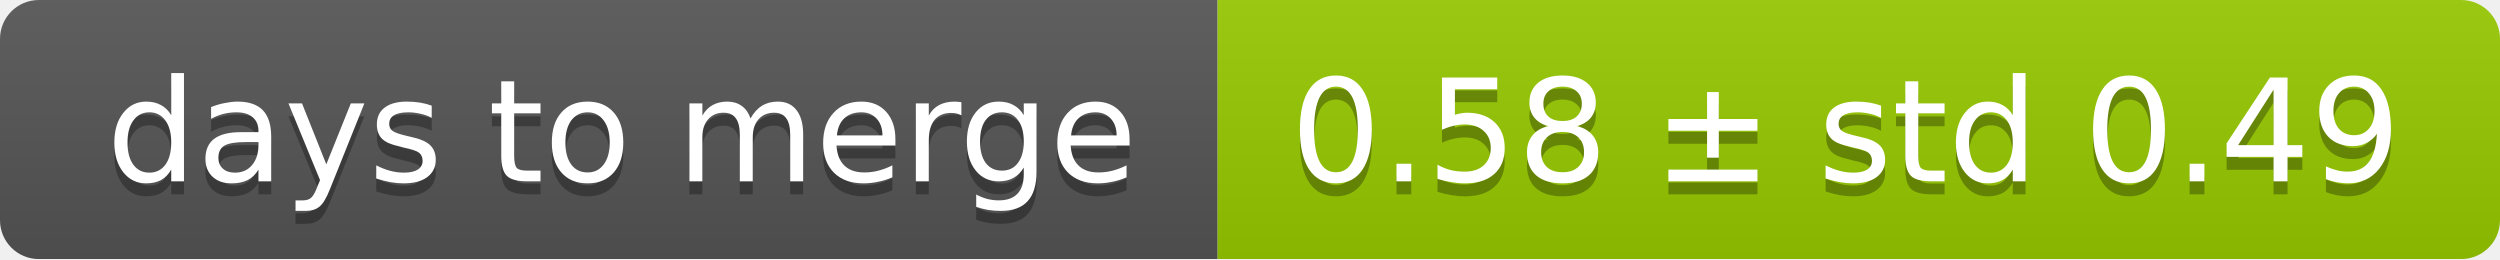
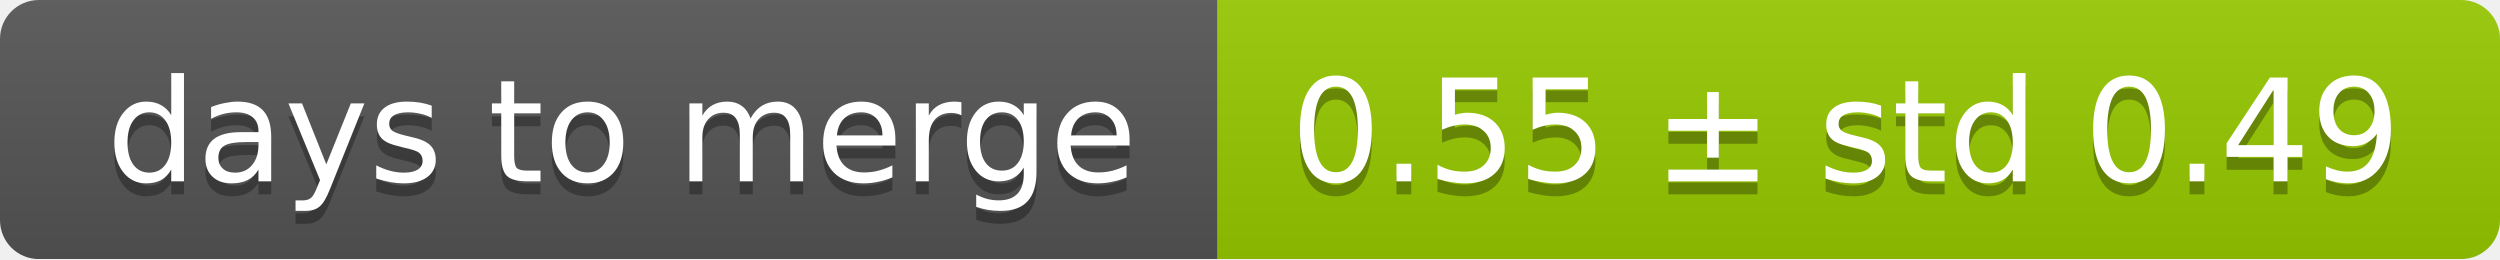
<svg xmlns="http://www.w3.org/2000/svg" width="193" height="20">
  <linearGradient id="smooth" x2="0" y2="100%">
    <stop offset="0" stop-color="#bbb" stop-opacity=".1" />
    <stop offset="1" stop-opacity=".1" />
  </linearGradient>
  <mask id="round">
    <rect width="193" height="20" rx="3" fill="#fff" />
  </mask>
  <g mask="url(#round)">
    <rect width="94" height="20" fill="#555" />
    <rect x="94" width="99" height="20" fill="#97ca00" />
    <rect width="193" height="20" fill="url(#smooth)" />
  </g>
  <g fill="#fff" text-anchor="middle" font-family="DejaVu Sans,Verdana,Geneva,sans-serif" font-size="11">
    <text x="48" y="15" fill="#010101" fill-opacity=".3">days to merge</text>
    <text x="48" y="14">days to merge</text>
-     <text x="142.5" y="15" fill="#010101" fill-opacity=".3">0.58 ± std 0.49</text>
-     <text x="142.5" y="14">0.58 ± std 0.49</text>
+     <text x="142.5" y="15" fill="#010101" fill-opacity=".3">0.55 ± std 0.49</text>
+     <text x="142.5" y="14">0.55 ± std 0.49</text>
  </g>
</svg>
